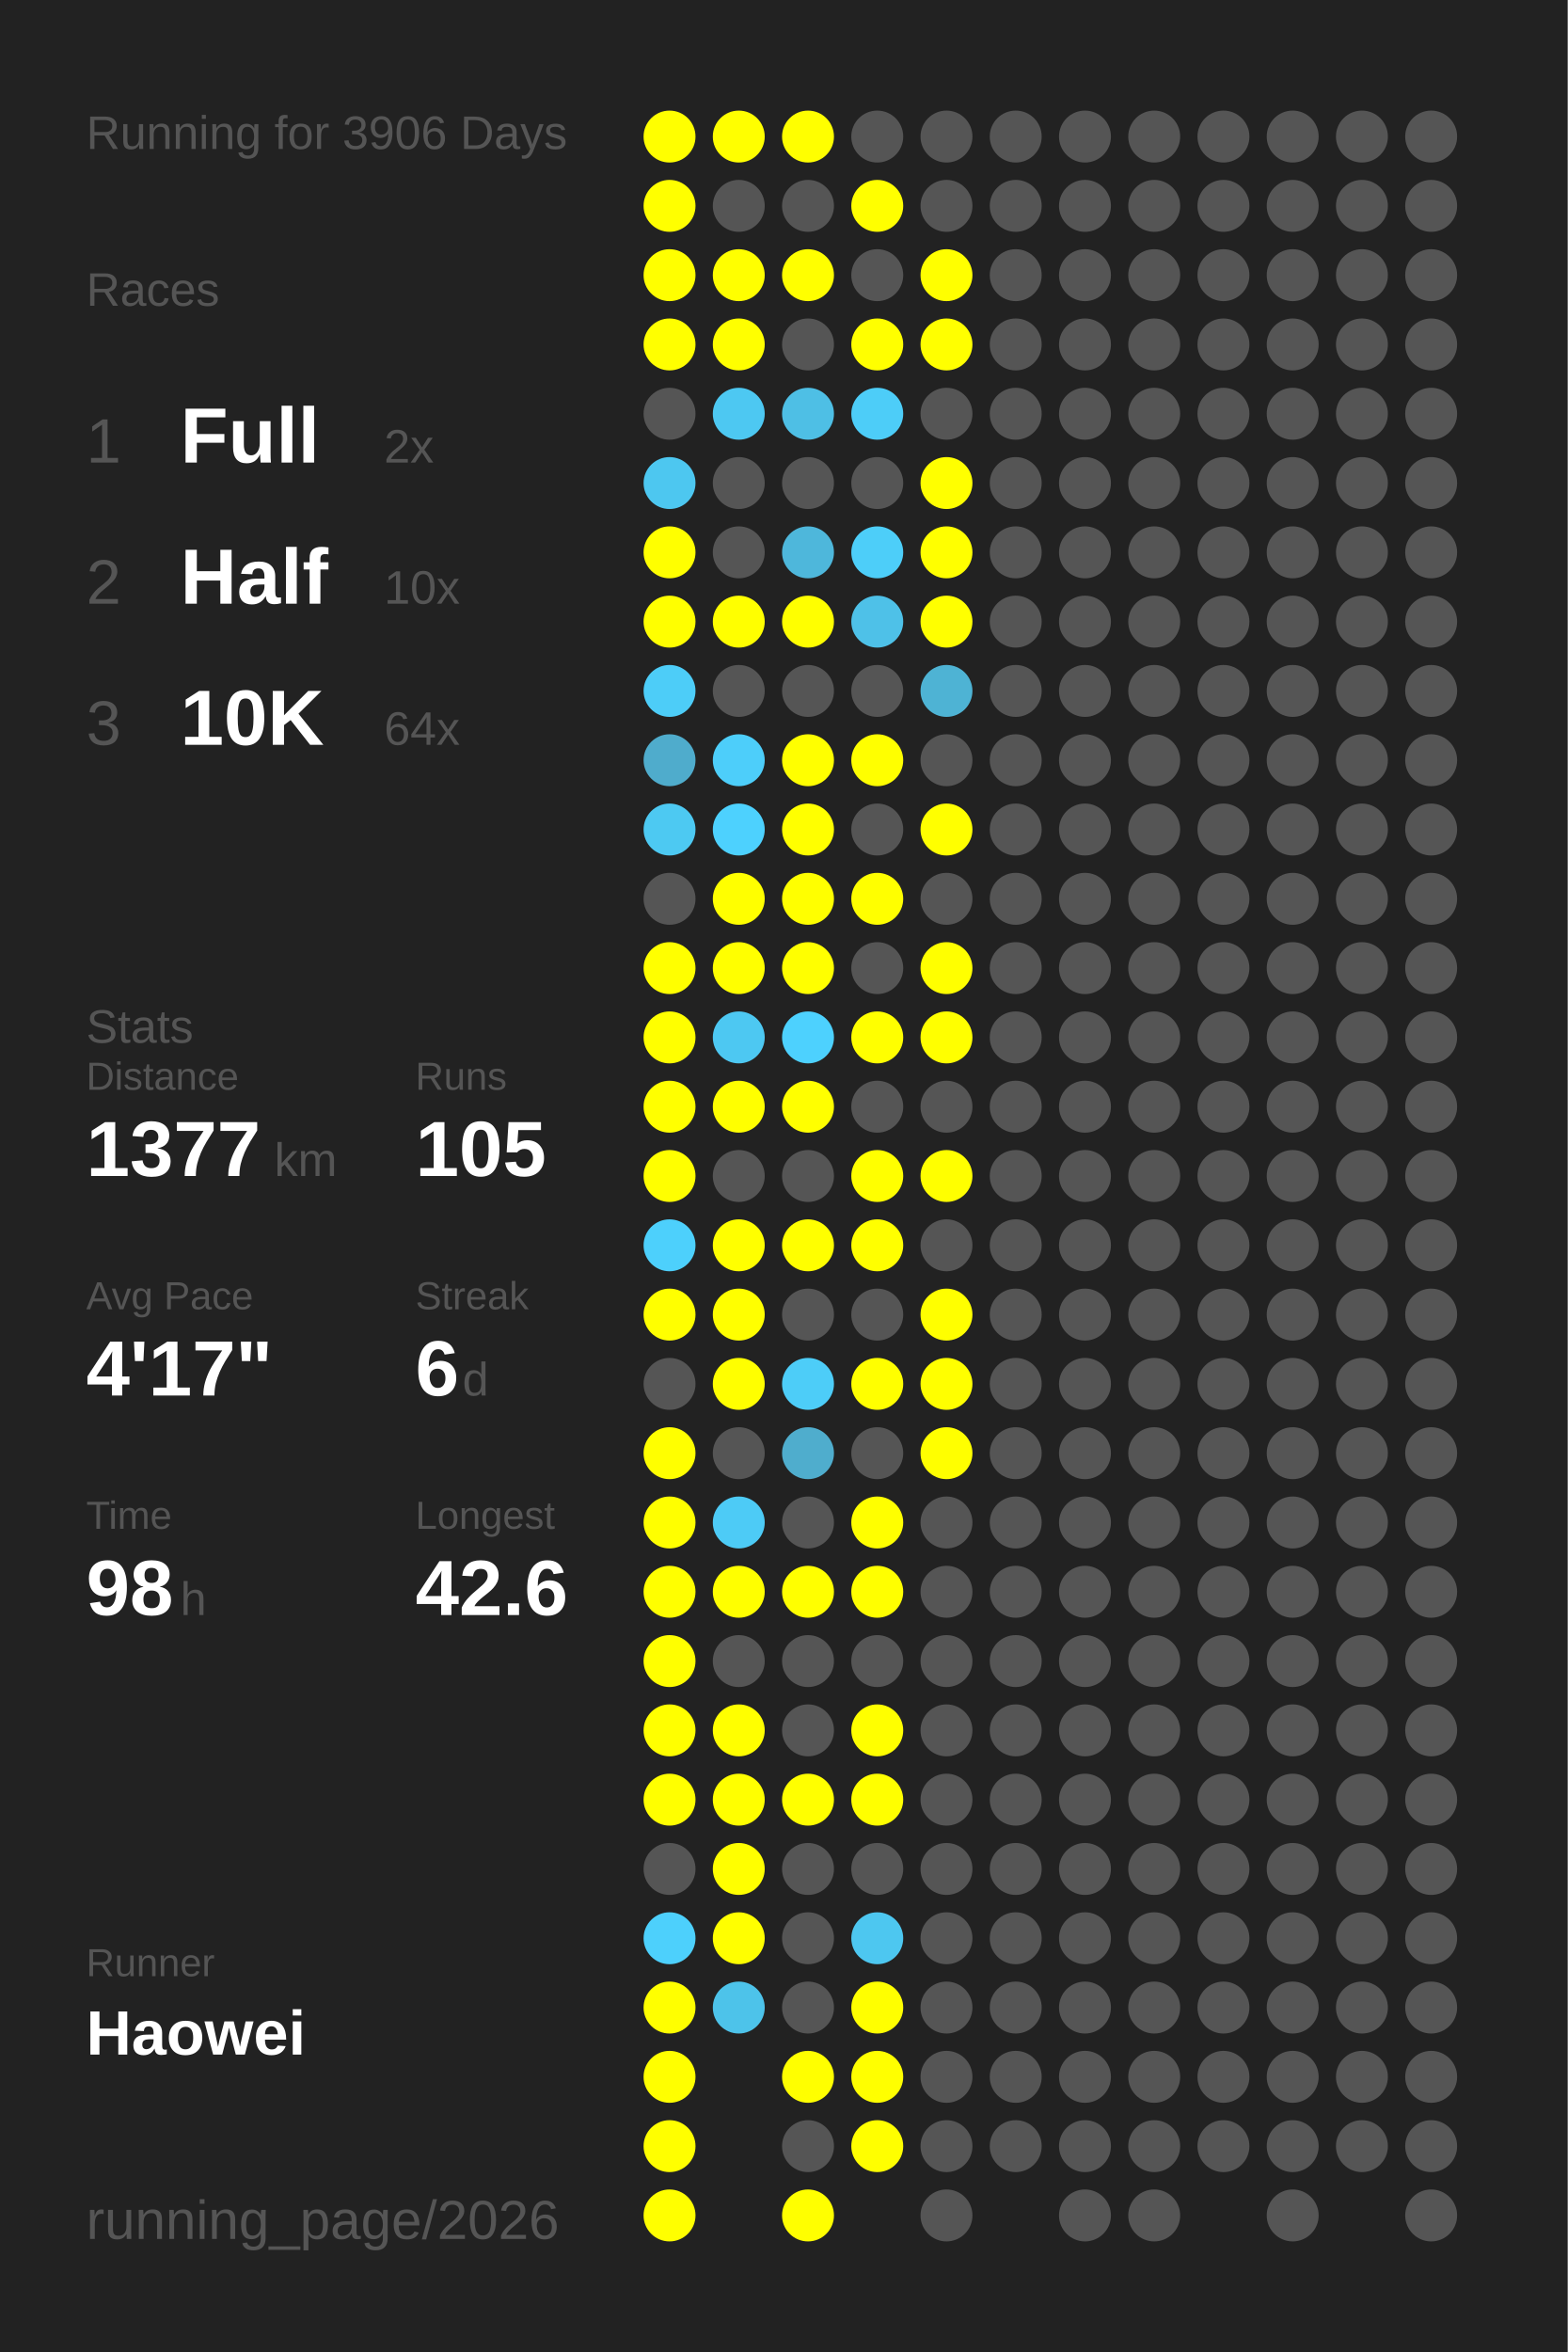
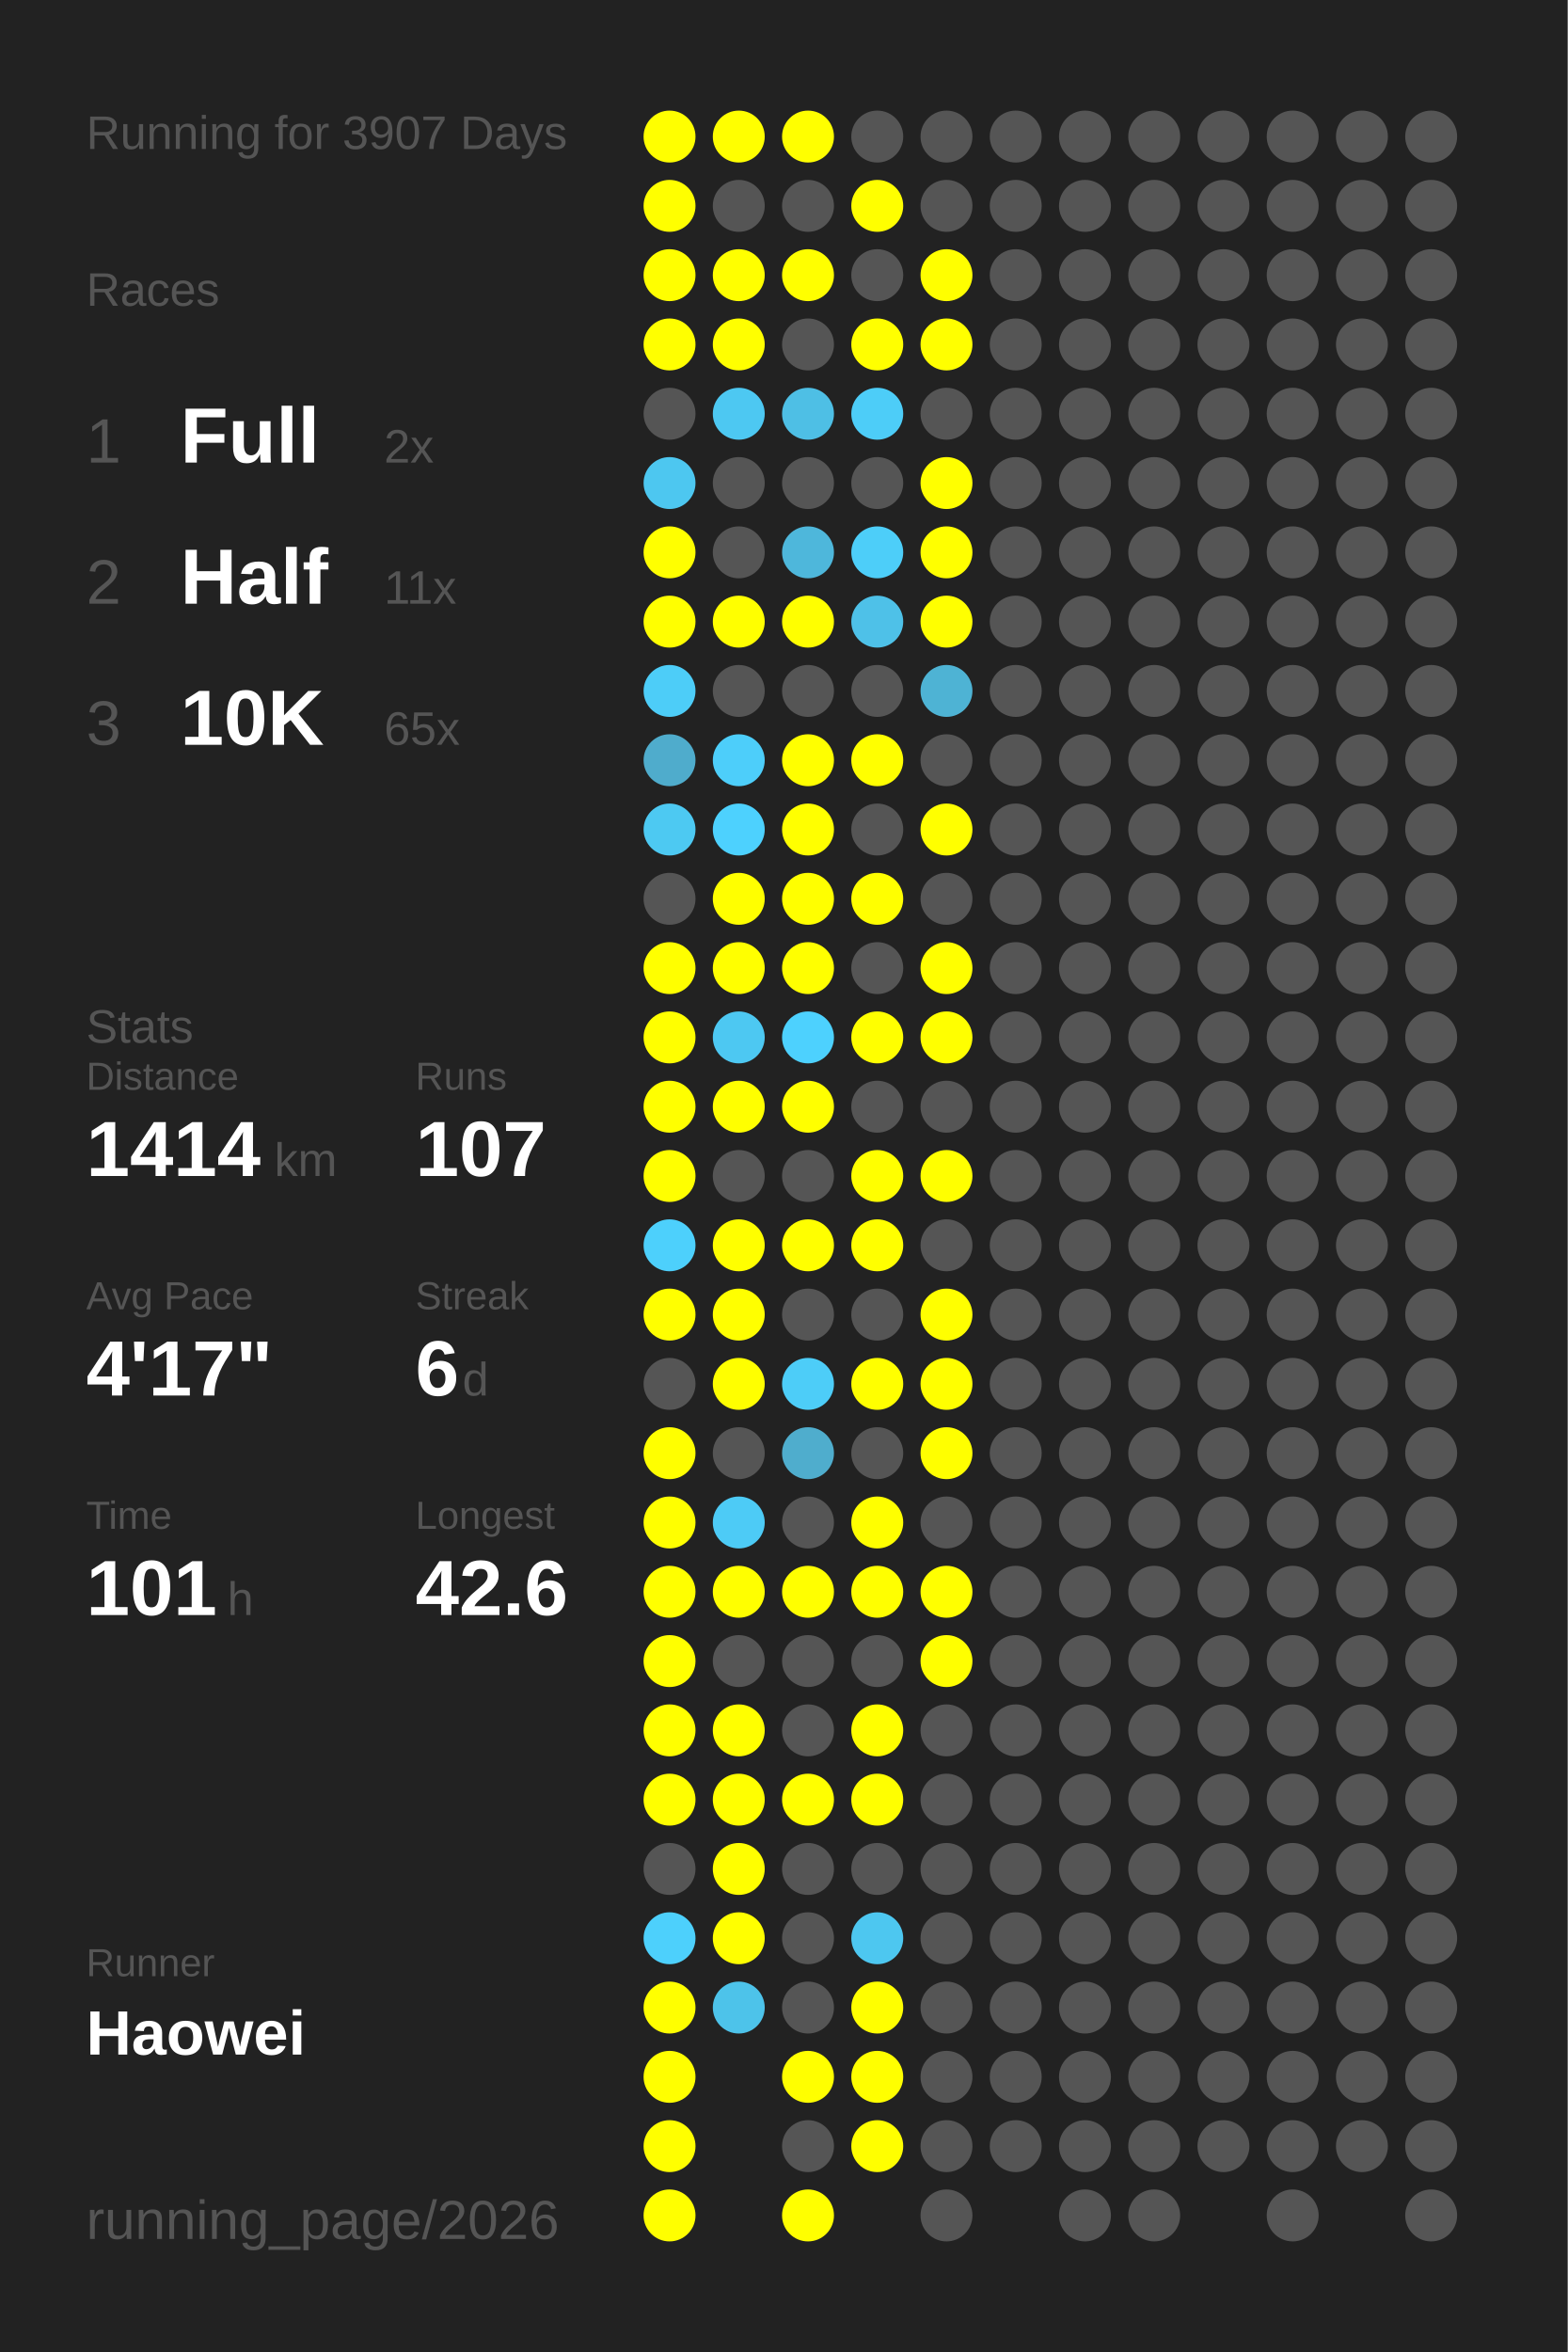
<svg xmlns="http://www.w3.org/2000/svg" baseProfile="full" height="300mm" version="1.1" viewBox="0,0,200,300" width="200mm">
  <defs />
  <rect fill="#222222" height="300" width="200" x="0" y="0" />
-   <text fill="#555555" style="font-size:6px; font-family:Arial;" x="11" y="19">Running for 3906 Days</text>
+   <text fill="#555555" style="font-size:6px; font-family:Arial;" x="11" y="19">Running for 3907 Days</text>
  <text fill="#555555" style="font-size:6px; font-family:Arial;" x="11" y="39">Races</text>
  <text fill="#555555" style="font-size:8px; font-family:Arial;" x="11" y="59">1</text>
  <text fill="#FFFFFF" style="font-size:10px; font-family:Arial; font-weight:bold;" x="23" y="59">Full</text>
  <text fill="#555555" style="font-size:6px; font-family:Arial;" x="49" y="59">2x</text>
  <text fill="#555555" style="font-size:8px; font-family:Arial;" x="11" y="77">2</text>
  <text fill="#FFFFFF" style="font-size:10px; font-family:Arial; font-weight:bold;" x="23" y="77">Half</text>
-   <text fill="#555555" style="font-size:6px; font-family:Arial;" x="49" y="77">10x</text>
+   <text fill="#555555" style="font-size:6px; font-family:Arial;" x="49" y="77">11x</text>
  <text fill="#555555" style="font-size:8px; font-family:Arial;" x="11" y="95">3</text>
  <text fill="#FFFFFF" style="font-size:10px; font-family:Arial; font-weight:bold;" x="23" y="95">10K</text>
-   <text fill="#555555" style="font-size:6px; font-family:Arial;" x="49" y="95">64x</text>
+   <text fill="#555555" style="font-size:6px; font-family:Arial;" x="49" y="95">65x</text>
  <text fill="#555555" style="font-size:6px; font-family:Arial;" x="11" y="133">Stats</text>
  <text fill="#555555" style="font-size:5px; font-family:Arial;" x="11" y="139">Distance</text>
-   <text fill="#FFFFFF" style="font-size:10px; font-family:Arial; font-weight:bold;" x="11" y="150">1377</text>
+   <text fill="#FFFFFF" style="font-size:10px; font-family:Arial; font-weight:bold;" x="11" y="150">1414</text>
  <text fill="#555555" style="font-size:6px; font-family:Arial;" x="35" y="150">km</text>
  <text fill="#555555" style="font-size:5px; font-family:Arial;" x="53" y="139">Runs</text>
-   <text fill="#FFFFFF" style="font-size:10px; font-family:Arial; font-weight:bold;" x="53" y="150">105</text>
+   <text fill="#FFFFFF" style="font-size:10px; font-family:Arial; font-weight:bold;" x="53" y="150">107</text>
  <text fill="#555555" style="font-size:5px; font-family:Arial;" x="11" y="167">Avg Pace</text>
  <text fill="#FFFFFF" style="font-size:10px; font-family:Arial; font-weight:bold;" x="11" y="178">4'17"</text>
  <text fill="#555555" style="font-size:5px; font-family:Arial;" x="53" y="167">Streak</text>
  <text fill="#FFFFFF" style="font-size:10px; font-family:Arial; font-weight:bold;" x="53" y="178">6</text>
  <text fill="#555555" style="font-size:6px; font-family:Arial;" x="59" y="178">d</text>
  <text fill="#555555" style="font-size:5px; font-family:Arial;" x="11" y="195">Time</text>
-   <text fill="#FFFFFF" style="font-size:10px; font-family:Arial; font-weight:bold;" x="11" y="206">98</text>
-   <text fill="#555555" style="font-size:6px; font-family:Arial;" x="23" y="206">h</text>
+   <text fill="#FFFFFF" style="font-size:10px; font-family:Arial; font-weight:bold;" x="11" y="206">101</text>
+   <text fill="#555555" style="font-size:6px; font-family:Arial;" x="29" y="206">h</text>
  <text fill="#555555" style="font-size:5px; font-family:Arial;" x="53" y="195">Longest</text>
  <text fill="#FFFFFF" style="font-size:10px; font-family:Arial; font-weight:bold;" x="53" y="206">42.6</text>
  <text fill="#555555" style="font-size:5px; font-family:Arial;" x="11" y="252.065">Runner</text>
  <text fill="#FFFFFF" style="font-size:8px; font-family:Arial; font-weight:bold;" x="11" y="262.065">Haowei</text>
  <text fill="#555555" style="font-size:7px; font-family:Arial;" x="11" y="285.581">running_page/2026</text>
  <circle cx="85.417" cy="17.419" fill="#FFFF00" r="3.312" />
  <circle cx="85.417" cy="26.258" fill="#FFFF00" r="3.312" />
  <circle cx="85.417" cy="35.097" fill="#FFFF00" r="3.312" />
  <circle cx="85.417" cy="43.935" fill="#FFFF00" r="3.312" />
  <circle cx="85.417" cy="52.774" fill="#555555" r="3.312" />
  <circle cx="85.417" cy="61.613" fill="#4dc7f0" r="3.312" />
  <circle cx="85.417" cy="70.452" fill="#FFFF00" r="3.312" />
  <circle cx="85.417" cy="79.29" fill="#FFFF00" r="3.312" />
  <circle cx="85.417" cy="88.129" fill="#4dcdf8" r="3.312" />
  <circle cx="85.417" cy="96.968" fill="#4faccc" r="3.312" />
  <circle cx="85.417" cy="105.806" fill="#4dc9f2" r="3.312" />
  <circle cx="85.417" cy="114.645" fill="#555555" r="3.312" />
  <circle cx="85.417" cy="123.484" fill="#FFFF00" r="3.312" />
  <circle cx="85.417" cy="132.323" fill="#FFFF00" r="3.312" />
  <circle cx="85.417" cy="141.161" fill="#FFFF00" r="3.312" />
  <circle cx="85.417" cy="150" fill="#FFFF00" r="3.312" />
  <circle cx="85.417" cy="158.839" fill="#4dd0fc" r="3.312" />
  <circle cx="85.417" cy="167.677" fill="#FFFF00" r="3.312" />
  <circle cx="85.417" cy="176.516" fill="#555555" r="3.312" />
  <circle cx="85.417" cy="185.355" fill="#FFFF00" r="3.312" />
  <circle cx="85.417" cy="194.194" fill="#FFFF00" r="3.312" />
  <circle cx="85.417" cy="203.032" fill="#FFFF00" r="3.312" />
  <circle cx="85.417" cy="211.871" fill="#FFFF00" r="3.312" />
  <circle cx="85.417" cy="220.71" fill="#FFFF00" r="3.312" />
  <circle cx="85.417" cy="229.548" fill="#FFFF00" r="3.312" />
  <circle cx="85.417" cy="238.387" fill="#555555" r="3.312" />
  <circle cx="85.417" cy="247.226" fill="#4dd0fc" r="3.312" />
  <circle cx="85.417" cy="256.065" fill="#FFFF00" r="3.312" />
  <circle cx="85.417" cy="264.903" fill="#FFFF00" r="3.312" />
  <circle cx="85.417" cy="273.742" fill="#FFFF00" r="3.312" />
  <circle cx="85.417" cy="282.581" fill="#FFFF00" r="3.312" />
  <circle cx="94.25" cy="17.419" fill="#FFFF00" r="3.312" />
  <circle cx="94.25" cy="26.258" fill="#555555" r="3.312" />
  <circle cx="94.25" cy="35.097" fill="#FFFF00" r="3.312" />
  <circle cx="94.25" cy="43.935" fill="#FFFF00" r="3.312" />
  <circle cx="94.25" cy="52.774" fill="#4dc8f2" r="3.312" />
  <circle cx="94.25" cy="61.613" fill="#555555" r="3.312" />
  <circle cx="94.25" cy="70.452" fill="#555555" r="3.312" />
  <circle cx="94.25" cy="79.29" fill="#FFFF00" r="3.312" />
  <circle cx="94.25" cy="88.129" fill="#555555" r="3.312" />
  <circle cx="94.25" cy="96.968" fill="#4dcefa" r="3.312" />
  <circle cx="94.25" cy="105.806" fill="#4dd1fe" r="3.312" />
  <circle cx="94.25" cy="114.645" fill="#FFFF00" r="3.312" />
  <circle cx="94.25" cy="123.484" fill="#FFFF00" r="3.312" />
  <circle cx="94.25" cy="132.323" fill="#4dc8f2" r="3.312" />
  <circle cx="94.25" cy="141.161" fill="#FFFF00" r="3.312" />
  <circle cx="94.25" cy="150" fill="#555555" r="3.312" />
  <circle cx="94.25" cy="158.839" fill="#FFFF00" r="3.312" />
  <circle cx="94.25" cy="167.677" fill="#FFFF00" r="3.312" />
  <circle cx="94.25" cy="176.516" fill="#FFFF00" r="3.312" />
  <circle cx="94.25" cy="185.355" fill="#555555" r="3.312" />
  <circle cx="94.25" cy="194.194" fill="#4dcbf6" r="3.312" />
  <circle cx="94.25" cy="203.032" fill="#FFFF00" r="3.312" />
  <circle cx="94.25" cy="211.871" fill="#555555" r="3.312" />
  <circle cx="94.25" cy="220.71" fill="#FFFF00" r="3.312" />
  <circle cx="94.25" cy="229.548" fill="#FFFF00" r="3.312" />
  <circle cx="94.25" cy="238.387" fill="#FFFF00" r="3.312" />
  <circle cx="94.25" cy="247.226" fill="#FFFF00" r="3.312" />
  <circle cx="94.25" cy="256.065" fill="#4dc3ea" r="3.312" />
  <circle cx="103.083" cy="17.419" fill="#FFFF00" r="3.312" />
  <circle cx="103.083" cy="26.258" fill="#555555" r="3.312" />
  <circle cx="103.083" cy="35.097" fill="#FFFF00" r="3.312" />
  <circle cx="103.083" cy="43.935" fill="#555555" r="3.312" />
  <circle cx="103.083" cy="52.774" fill="#4ebfe5" r="3.312" />
  <circle cx="103.083" cy="61.613" fill="#555555" r="3.312" />
  <circle cx="103.083" cy="70.452" fill="#4eb7db" r="3.312" />
  <circle cx="103.083" cy="79.29" fill="#FFFF00" r="3.312" />
  <circle cx="103.083" cy="88.129" fill="#555555" r="3.312" />
  <circle cx="103.083" cy="96.968" fill="#FFFF00" r="3.312" />
  <circle cx="103.083" cy="105.806" fill="#FFFF00" r="3.312" />
  <circle cx="103.083" cy="114.645" fill="#FFFF00" r="3.312" />
  <circle cx="103.083" cy="123.484" fill="#FFFF00" r="3.312" />
  <circle cx="103.083" cy="132.323" fill="#4dd1fe" r="3.312" />
  <circle cx="103.083" cy="141.161" fill="#FFFF00" r="3.312" />
  <circle cx="103.083" cy="150" fill="#555555" r="3.312" />
  <circle cx="103.083" cy="158.839" fill="#FFFF00" r="3.312" />
  <circle cx="103.083" cy="167.677" fill="#555555" r="3.312" />
  <circle cx="103.083" cy="176.516" fill="#4dcdf8" r="3.312" />
  <circle cx="103.083" cy="185.355" fill="#4fadcd" r="3.312" />
  <circle cx="103.083" cy="194.194" fill="#555555" r="3.312" />
  <circle cx="103.083" cy="203.032" fill="#FFFF00" r="3.312" />
  <circle cx="103.083" cy="211.871" fill="#555555" r="3.312" />
  <circle cx="103.083" cy="220.71" fill="#555555" r="3.312" />
  <circle cx="103.083" cy="229.548" fill="#FFFF00" r="3.312" />
  <circle cx="103.083" cy="238.387" fill="#555555" r="3.312" />
  <circle cx="103.083" cy="247.226" fill="#555555" r="3.312" />
  <circle cx="103.083" cy="256.065" fill="#555555" r="3.312" />
  <circle cx="103.083" cy="264.903" fill="#FFFF00" r="3.312" />
  <circle cx="103.083" cy="273.742" fill="#555555" r="3.312" />
  <circle cx="103.083" cy="282.581" fill="#FFFF00" r="3.312" />
  <circle cx="111.917" cy="17.419" fill="#555555" r="3.312" />
  <circle cx="111.917" cy="26.258" fill="#FFFF00" r="3.312" />
  <circle cx="111.917" cy="35.097" fill="#555555" r="3.312" />
  <circle cx="111.917" cy="43.935" fill="#FFFF00" r="3.312" />
  <circle cx="111.917" cy="52.774" fill="#4dcdf8" r="3.312" />
  <circle cx="111.917" cy="61.613" fill="#555555" r="3.312" />
  <circle cx="111.917" cy="70.452" fill="#4dcef9" r="3.312" />
  <circle cx="111.917" cy="79.29" fill="#4ec1e8" r="3.312" />
  <circle cx="111.917" cy="88.129" fill="#555555" r="3.312" />
  <circle cx="111.917" cy="96.968" fill="#FFFF00" r="3.312" />
  <circle cx="111.917" cy="105.806" fill="#555555" r="3.312" />
  <circle cx="111.917" cy="114.645" fill="#FFFF00" r="3.312" />
  <circle cx="111.917" cy="123.484" fill="#555555" r="3.312" />
  <circle cx="111.917" cy="132.323" fill="#FFFF00" r="3.312" />
  <circle cx="111.917" cy="141.161" fill="#555555" r="3.312" />
  <circle cx="111.917" cy="150" fill="#FFFF00" r="3.312" />
  <circle cx="111.917" cy="158.839" fill="#FFFF00" r="3.312" />
  <circle cx="111.917" cy="167.677" fill="#555555" r="3.312" />
  <circle cx="111.917" cy="176.516" fill="#FFFF00" r="3.312" />
  <circle cx="111.917" cy="185.355" fill="#555555" r="3.312" />
  <circle cx="111.917" cy="194.194" fill="#FFFF00" r="3.312" />
  <circle cx="111.917" cy="203.032" fill="#FFFF00" r="3.312" />
  <circle cx="111.917" cy="211.871" fill="#555555" r="3.312" />
  <circle cx="111.917" cy="220.71" fill="#FFFF00" r="3.312" />
  <circle cx="111.917" cy="229.548" fill="#FFFF00" r="3.312" />
  <circle cx="111.917" cy="238.387" fill="#555555" r="3.312" />
  <circle cx="111.917" cy="247.226" fill="#4dc7f0" r="3.312" />
  <circle cx="111.917" cy="256.065" fill="#FFFF00" r="3.312" />
  <circle cx="111.917" cy="264.903" fill="#FFFF00" r="3.312" />
  <circle cx="111.917" cy="273.742" fill="#FFFF00" r="3.312" />
  <circle cx="120.75" cy="17.419" fill="#555555" r="3.312" />
  <circle cx="120.75" cy="26.258" fill="#555555" r="3.312" />
  <circle cx="120.75" cy="35.097" fill="#FFFF00" r="3.312" />
  <circle cx="120.75" cy="43.935" fill="#FFFF00" r="3.312" />
  <circle cx="120.75" cy="52.774" fill="#555555" r="3.312" />
  <circle cx="120.75" cy="61.613" fill="#FFFF00" r="3.312" />
  <circle cx="120.75" cy="70.452" fill="#FFFF00" r="3.312" />
  <circle cx="120.75" cy="79.29" fill="#FFFF00" r="3.312" />
  <circle cx="120.75" cy="88.129" fill="#4eb3d4" r="3.312" />
  <circle cx="120.75" cy="96.968" fill="#555555" r="3.312" />
  <circle cx="120.75" cy="105.806" fill="#FFFF00" r="3.312" />
  <circle cx="120.75" cy="114.645" fill="#555555" r="3.312" />
  <circle cx="120.75" cy="123.484" fill="#FFFF00" r="3.312" />
  <circle cx="120.75" cy="132.323" fill="#FFFF00" r="3.312" />
  <circle cx="120.75" cy="141.161" fill="#555555" r="3.312" />
  <circle cx="120.75" cy="150" fill="#FFFF00" r="3.312" />
  <circle cx="120.75" cy="158.839" fill="#555555" r="3.312" />
  <circle cx="120.75" cy="167.677" fill="#FFFF00" r="3.312" />
  <circle cx="120.75" cy="176.516" fill="#FFFF00" r="3.312" />
  <circle cx="120.75" cy="185.355" fill="#FFFF00" r="3.312" />
  <circle cx="120.75" cy="194.194" fill="#555555" r="3.312" />
-   <circle cx="120.75" cy="203.032" fill="#555555" r="3.312" />
-   <circle cx="120.75" cy="211.871" fill="#555555" r="3.312" />
+   <circle cx="120.75" cy="203.032" fill="#FFFF00" r="3.312" />
+   <circle cx="120.75" cy="211.871" fill="#FFFF00" r="3.312" />
  <circle cx="120.75" cy="220.71" fill="#555555" r="3.312" />
  <circle cx="120.75" cy="229.548" fill="#555555" r="3.312" />
  <circle cx="120.75" cy="238.387" fill="#555555" r="3.312" />
  <circle cx="120.75" cy="247.226" fill="#555555" r="3.312" />
  <circle cx="120.75" cy="256.065" fill="#555555" r="3.312" />
  <circle cx="120.75" cy="264.903" fill="#555555" r="3.312" />
  <circle cx="120.75" cy="273.742" fill="#555555" r="3.312" />
  <circle cx="120.75" cy="282.581" fill="#555555" r="3.312" />
  <circle cx="129.583" cy="17.419" fill="#555555" r="3.312" />
  <circle cx="129.583" cy="26.258" fill="#555555" r="3.312" />
  <circle cx="129.583" cy="35.097" fill="#555555" r="3.312" />
  <circle cx="129.583" cy="43.935" fill="#555555" r="3.312" />
  <circle cx="129.583" cy="52.774" fill="#555555" r="3.312" />
  <circle cx="129.583" cy="61.613" fill="#555555" r="3.312" />
  <circle cx="129.583" cy="70.452" fill="#555555" r="3.312" />
  <circle cx="129.583" cy="79.29" fill="#555555" r="3.312" />
  <circle cx="129.583" cy="88.129" fill="#555555" r="3.312" />
  <circle cx="129.583" cy="96.968" fill="#555555" r="3.312" />
  <circle cx="129.583" cy="105.806" fill="#555555" r="3.312" />
  <circle cx="129.583" cy="114.645" fill="#555555" r="3.312" />
  <circle cx="129.583" cy="123.484" fill="#555555" r="3.312" />
  <circle cx="129.583" cy="132.323" fill="#555555" r="3.312" />
  <circle cx="129.583" cy="141.161" fill="#555555" r="3.312" />
  <circle cx="129.583" cy="150" fill="#555555" r="3.312" />
  <circle cx="129.583" cy="158.839" fill="#555555" r="3.312" />
  <circle cx="129.583" cy="167.677" fill="#555555" r="3.312" />
  <circle cx="129.583" cy="176.516" fill="#555555" r="3.312" />
  <circle cx="129.583" cy="185.355" fill="#555555" r="3.312" />
  <circle cx="129.583" cy="194.194" fill="#555555" r="3.312" />
  <circle cx="129.583" cy="203.032" fill="#555555" r="3.312" />
  <circle cx="129.583" cy="211.871" fill="#555555" r="3.312" />
  <circle cx="129.583" cy="220.71" fill="#555555" r="3.312" />
  <circle cx="129.583" cy="229.548" fill="#555555" r="3.312" />
  <circle cx="129.583" cy="238.387" fill="#555555" r="3.312" />
  <circle cx="129.583" cy="247.226" fill="#555555" r="3.312" />
  <circle cx="129.583" cy="256.065" fill="#555555" r="3.312" />
  <circle cx="129.583" cy="264.903" fill="#555555" r="3.312" />
  <circle cx="129.583" cy="273.742" fill="#555555" r="3.312" />
  <circle cx="138.417" cy="17.419" fill="#555555" r="3.312" />
  <circle cx="138.417" cy="26.258" fill="#555555" r="3.312" />
  <circle cx="138.417" cy="35.097" fill="#555555" r="3.312" />
  <circle cx="138.417" cy="43.935" fill="#555555" r="3.312" />
  <circle cx="138.417" cy="52.774" fill="#555555" r="3.312" />
  <circle cx="138.417" cy="61.613" fill="#555555" r="3.312" />
  <circle cx="138.417" cy="70.452" fill="#555555" r="3.312" />
  <circle cx="138.417" cy="79.29" fill="#555555" r="3.312" />
  <circle cx="138.417" cy="88.129" fill="#555555" r="3.312" />
  <circle cx="138.417" cy="96.968" fill="#555555" r="3.312" />
  <circle cx="138.417" cy="105.806" fill="#555555" r="3.312" />
  <circle cx="138.417" cy="114.645" fill="#555555" r="3.312" />
  <circle cx="138.417" cy="123.484" fill="#555555" r="3.312" />
  <circle cx="138.417" cy="132.323" fill="#555555" r="3.312" />
  <circle cx="138.417" cy="141.161" fill="#555555" r="3.312" />
  <circle cx="138.417" cy="150" fill="#555555" r="3.312" />
  <circle cx="138.417" cy="158.839" fill="#555555" r="3.312" />
  <circle cx="138.417" cy="167.677" fill="#555555" r="3.312" />
  <circle cx="138.417" cy="176.516" fill="#555555" r="3.312" />
  <circle cx="138.417" cy="185.355" fill="#555555" r="3.312" />
  <circle cx="138.417" cy="194.194" fill="#555555" r="3.312" />
  <circle cx="138.417" cy="203.032" fill="#555555" r="3.312" />
  <circle cx="138.417" cy="211.871" fill="#555555" r="3.312" />
  <circle cx="138.417" cy="220.71" fill="#555555" r="3.312" />
  <circle cx="138.417" cy="229.548" fill="#555555" r="3.312" />
  <circle cx="138.417" cy="238.387" fill="#555555" r="3.312" />
  <circle cx="138.417" cy="247.226" fill="#555555" r="3.312" />
  <circle cx="138.417" cy="256.065" fill="#555555" r="3.312" />
  <circle cx="138.417" cy="264.903" fill="#555555" r="3.312" />
  <circle cx="138.417" cy="273.742" fill="#555555" r="3.312" />
  <circle cx="138.417" cy="282.581" fill="#555555" r="3.312" />
  <circle cx="147.25" cy="17.419" fill="#555555" r="3.312" />
  <circle cx="147.25" cy="26.258" fill="#555555" r="3.312" />
  <circle cx="147.25" cy="35.097" fill="#555555" r="3.312" />
  <circle cx="147.25" cy="43.935" fill="#555555" r="3.312" />
  <circle cx="147.25" cy="52.774" fill="#555555" r="3.312" />
  <circle cx="147.25" cy="61.613" fill="#555555" r="3.312" />
  <circle cx="147.25" cy="70.452" fill="#555555" r="3.312" />
  <circle cx="147.25" cy="79.29" fill="#555555" r="3.312" />
  <circle cx="147.25" cy="88.129" fill="#555555" r="3.312" />
  <circle cx="147.25" cy="96.968" fill="#555555" r="3.312" />
  <circle cx="147.25" cy="105.806" fill="#555555" r="3.312" />
  <circle cx="147.25" cy="114.645" fill="#555555" r="3.312" />
  <circle cx="147.25" cy="123.484" fill="#555555" r="3.312" />
  <circle cx="147.25" cy="132.323" fill="#555555" r="3.312" />
  <circle cx="147.25" cy="141.161" fill="#555555" r="3.312" />
  <circle cx="147.25" cy="150" fill="#555555" r="3.312" />
  <circle cx="147.25" cy="158.839" fill="#555555" r="3.312" />
  <circle cx="147.25" cy="167.677" fill="#555555" r="3.312" />
  <circle cx="147.25" cy="176.516" fill="#555555" r="3.312" />
  <circle cx="147.25" cy="185.355" fill="#555555" r="3.312" />
  <circle cx="147.25" cy="194.194" fill="#555555" r="3.312" />
  <circle cx="147.25" cy="203.032" fill="#555555" r="3.312" />
  <circle cx="147.25" cy="211.871" fill="#555555" r="3.312" />
  <circle cx="147.25" cy="220.71" fill="#555555" r="3.312" />
  <circle cx="147.25" cy="229.548" fill="#555555" r="3.312" />
  <circle cx="147.25" cy="238.387" fill="#555555" r="3.312" />
  <circle cx="147.25" cy="247.226" fill="#555555" r="3.312" />
  <circle cx="147.25" cy="256.065" fill="#555555" r="3.312" />
  <circle cx="147.25" cy="264.903" fill="#555555" r="3.312" />
  <circle cx="147.25" cy="273.742" fill="#555555" r="3.312" />
  <circle cx="147.25" cy="282.581" fill="#555555" r="3.312" />
  <circle cx="156.083" cy="17.419" fill="#555555" r="3.312" />
  <circle cx="156.083" cy="26.258" fill="#555555" r="3.312" />
  <circle cx="156.083" cy="35.097" fill="#555555" r="3.312" />
  <circle cx="156.083" cy="43.935" fill="#555555" r="3.312" />
  <circle cx="156.083" cy="52.774" fill="#555555" r="3.312" />
  <circle cx="156.083" cy="61.613" fill="#555555" r="3.312" />
  <circle cx="156.083" cy="70.452" fill="#555555" r="3.312" />
  <circle cx="156.083" cy="79.29" fill="#555555" r="3.312" />
  <circle cx="156.083" cy="88.129" fill="#555555" r="3.312" />
  <circle cx="156.083" cy="96.968" fill="#555555" r="3.312" />
  <circle cx="156.083" cy="105.806" fill="#555555" r="3.312" />
  <circle cx="156.083" cy="114.645" fill="#555555" r="3.312" />
  <circle cx="156.083" cy="123.484" fill="#555555" r="3.312" />
  <circle cx="156.083" cy="132.323" fill="#555555" r="3.312" />
  <circle cx="156.083" cy="141.161" fill="#555555" r="3.312" />
  <circle cx="156.083" cy="150" fill="#555555" r="3.312" />
  <circle cx="156.083" cy="158.839" fill="#555555" r="3.312" />
  <circle cx="156.083" cy="167.677" fill="#555555" r="3.312" />
  <circle cx="156.083" cy="176.516" fill="#555555" r="3.312" />
  <circle cx="156.083" cy="185.355" fill="#555555" r="3.312" />
  <circle cx="156.083" cy="194.194" fill="#555555" r="3.312" />
  <circle cx="156.083" cy="203.032" fill="#555555" r="3.312" />
  <circle cx="156.083" cy="211.871" fill="#555555" r="3.312" />
  <circle cx="156.083" cy="220.71" fill="#555555" r="3.312" />
  <circle cx="156.083" cy="229.548" fill="#555555" r="3.312" />
  <circle cx="156.083" cy="238.387" fill="#555555" r="3.312" />
  <circle cx="156.083" cy="247.226" fill="#555555" r="3.312" />
  <circle cx="156.083" cy="256.065" fill="#555555" r="3.312" />
  <circle cx="156.083" cy="264.903" fill="#555555" r="3.312" />
  <circle cx="156.083" cy="273.742" fill="#555555" r="3.312" />
  <circle cx="164.917" cy="17.419" fill="#555555" r="3.312" />
  <circle cx="164.917" cy="26.258" fill="#555555" r="3.312" />
  <circle cx="164.917" cy="35.097" fill="#555555" r="3.312" />
  <circle cx="164.917" cy="43.935" fill="#555555" r="3.312" />
  <circle cx="164.917" cy="52.774" fill="#555555" r="3.312" />
  <circle cx="164.917" cy="61.613" fill="#555555" r="3.312" />
  <circle cx="164.917" cy="70.452" fill="#555555" r="3.312" />
  <circle cx="164.917" cy="79.29" fill="#555555" r="3.312" />
  <circle cx="164.917" cy="88.129" fill="#555555" r="3.312" />
  <circle cx="164.917" cy="96.968" fill="#555555" r="3.312" />
  <circle cx="164.917" cy="105.806" fill="#555555" r="3.312" />
  <circle cx="164.917" cy="114.645" fill="#555555" r="3.312" />
  <circle cx="164.917" cy="123.484" fill="#555555" r="3.312" />
  <circle cx="164.917" cy="132.323" fill="#555555" r="3.312" />
  <circle cx="164.917" cy="141.161" fill="#555555" r="3.312" />
  <circle cx="164.917" cy="150" fill="#555555" r="3.312" />
  <circle cx="164.917" cy="158.839" fill="#555555" r="3.312" />
  <circle cx="164.917" cy="167.677" fill="#555555" r="3.312" />
  <circle cx="164.917" cy="176.516" fill="#555555" r="3.312" />
  <circle cx="164.917" cy="185.355" fill="#555555" r="3.312" />
  <circle cx="164.917" cy="194.194" fill="#555555" r="3.312" />
  <circle cx="164.917" cy="203.032" fill="#555555" r="3.312" />
  <circle cx="164.917" cy="211.871" fill="#555555" r="3.312" />
  <circle cx="164.917" cy="220.71" fill="#555555" r="3.312" />
  <circle cx="164.917" cy="229.548" fill="#555555" r="3.312" />
  <circle cx="164.917" cy="238.387" fill="#555555" r="3.312" />
  <circle cx="164.917" cy="247.226" fill="#555555" r="3.312" />
  <circle cx="164.917" cy="256.065" fill="#555555" r="3.312" />
  <circle cx="164.917" cy="264.903" fill="#555555" r="3.312" />
  <circle cx="164.917" cy="273.742" fill="#555555" r="3.312" />
  <circle cx="164.917" cy="282.581" fill="#555555" r="3.312" />
  <circle cx="173.75" cy="17.419" fill="#555555" r="3.312" />
  <circle cx="173.75" cy="26.258" fill="#555555" r="3.312" />
  <circle cx="173.75" cy="35.097" fill="#555555" r="3.312" />
  <circle cx="173.75" cy="43.935" fill="#555555" r="3.312" />
  <circle cx="173.75" cy="52.774" fill="#555555" r="3.312" />
  <circle cx="173.75" cy="61.613" fill="#555555" r="3.312" />
  <circle cx="173.75" cy="70.452" fill="#555555" r="3.312" />
  <circle cx="173.75" cy="79.29" fill="#555555" r="3.312" />
  <circle cx="173.75" cy="88.129" fill="#555555" r="3.312" />
  <circle cx="173.75" cy="96.968" fill="#555555" r="3.312" />
  <circle cx="173.75" cy="105.806" fill="#555555" r="3.312" />
  <circle cx="173.75" cy="114.645" fill="#555555" r="3.312" />
  <circle cx="173.75" cy="123.484" fill="#555555" r="3.312" />
  <circle cx="173.75" cy="132.323" fill="#555555" r="3.312" />
  <circle cx="173.75" cy="141.161" fill="#555555" r="3.312" />
  <circle cx="173.75" cy="150" fill="#555555" r="3.312" />
  <circle cx="173.75" cy="158.839" fill="#555555" r="3.312" />
  <circle cx="173.75" cy="167.677" fill="#555555" r="3.312" />
  <circle cx="173.75" cy="176.516" fill="#555555" r="3.312" />
  <circle cx="173.75" cy="185.355" fill="#555555" r="3.312" />
  <circle cx="173.75" cy="194.194" fill="#555555" r="3.312" />
  <circle cx="173.75" cy="203.032" fill="#555555" r="3.312" />
  <circle cx="173.75" cy="211.871" fill="#555555" r="3.312" />
  <circle cx="173.75" cy="220.71" fill="#555555" r="3.312" />
  <circle cx="173.75" cy="229.548" fill="#555555" r="3.312" />
  <circle cx="173.75" cy="238.387" fill="#555555" r="3.312" />
  <circle cx="173.75" cy="247.226" fill="#555555" r="3.312" />
  <circle cx="173.75" cy="256.065" fill="#555555" r="3.312" />
  <circle cx="173.75" cy="264.903" fill="#555555" r="3.312" />
  <circle cx="173.75" cy="273.742" fill="#555555" r="3.312" />
  <circle cx="182.583" cy="17.419" fill="#555555" r="3.312" />
  <circle cx="182.583" cy="26.258" fill="#555555" r="3.312" />
  <circle cx="182.583" cy="35.097" fill="#555555" r="3.312" />
  <circle cx="182.583" cy="43.935" fill="#555555" r="3.312" />
  <circle cx="182.583" cy="52.774" fill="#555555" r="3.312" />
  <circle cx="182.583" cy="61.613" fill="#555555" r="3.312" />
  <circle cx="182.583" cy="70.452" fill="#555555" r="3.312" />
  <circle cx="182.583" cy="79.29" fill="#555555" r="3.312" />
  <circle cx="182.583" cy="88.129" fill="#555555" r="3.312" />
  <circle cx="182.583" cy="96.968" fill="#555555" r="3.312" />
  <circle cx="182.583" cy="105.806" fill="#555555" r="3.312" />
  <circle cx="182.583" cy="114.645" fill="#555555" r="3.312" />
  <circle cx="182.583" cy="123.484" fill="#555555" r="3.312" />
  <circle cx="182.583" cy="132.323" fill="#555555" r="3.312" />
  <circle cx="182.583" cy="141.161" fill="#555555" r="3.312" />
  <circle cx="182.583" cy="150" fill="#555555" r="3.312" />
  <circle cx="182.583" cy="158.839" fill="#555555" r="3.312" />
  <circle cx="182.583" cy="167.677" fill="#555555" r="3.312" />
  <circle cx="182.583" cy="176.516" fill="#555555" r="3.312" />
  <circle cx="182.583" cy="185.355" fill="#555555" r="3.312" />
  <circle cx="182.583" cy="194.194" fill="#555555" r="3.312" />
  <circle cx="182.583" cy="203.032" fill="#555555" r="3.312" />
  <circle cx="182.583" cy="211.871" fill="#555555" r="3.312" />
  <circle cx="182.583" cy="220.71" fill="#555555" r="3.312" />
  <circle cx="182.583" cy="229.548" fill="#555555" r="3.312" />
  <circle cx="182.583" cy="238.387" fill="#555555" r="3.312" />
  <circle cx="182.583" cy="247.226" fill="#555555" r="3.312" />
  <circle cx="182.583" cy="256.065" fill="#555555" r="3.312" />
  <circle cx="182.583" cy="264.903" fill="#555555" r="3.312" />
  <circle cx="182.583" cy="273.742" fill="#555555" r="3.312" />
  <circle cx="182.583" cy="282.581" fill="#555555" r="3.312" />
</svg>
